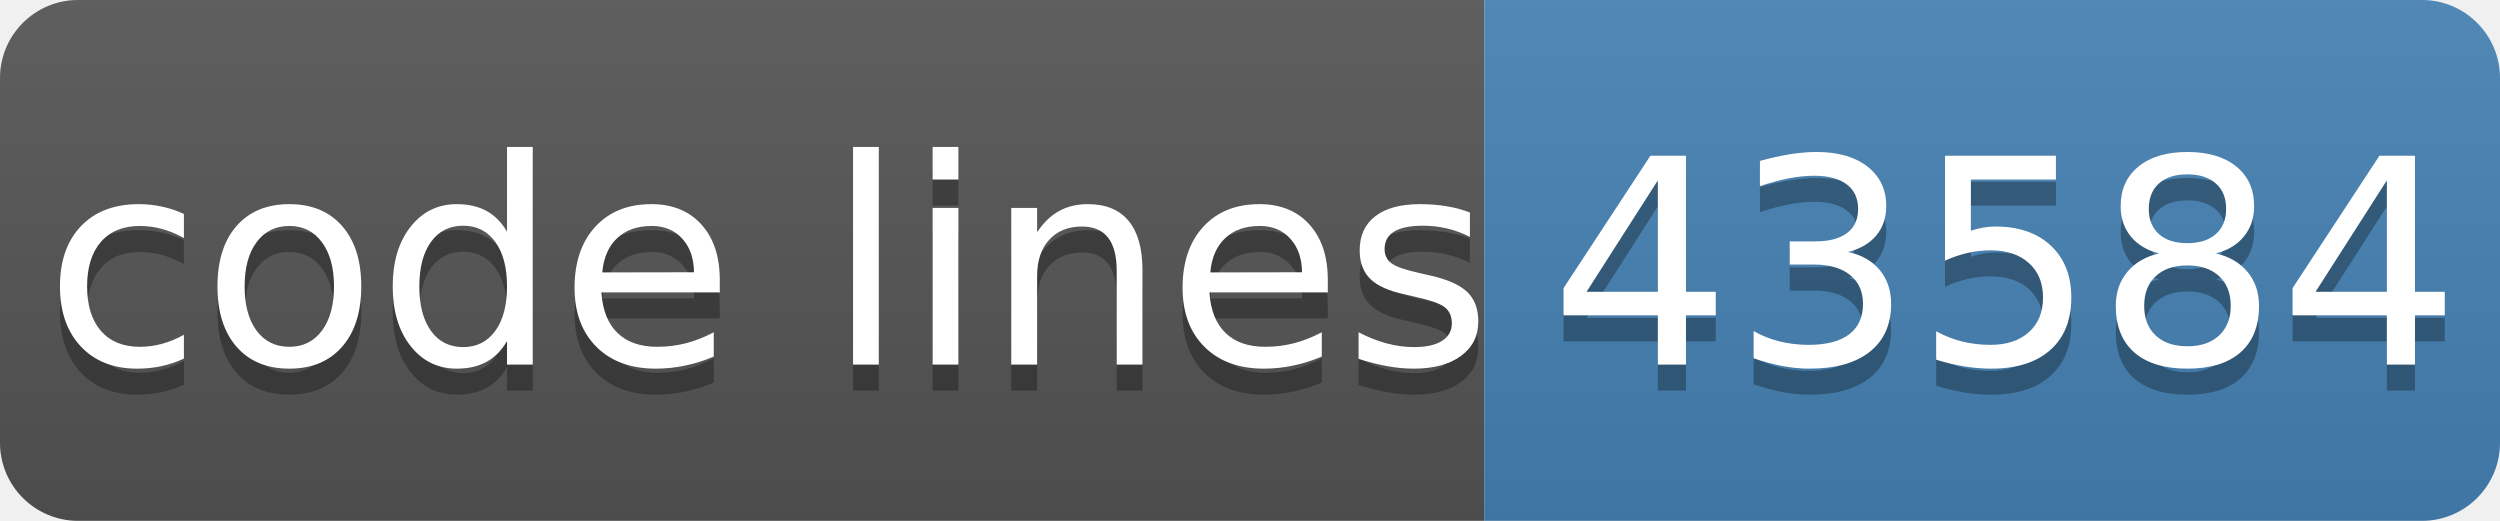
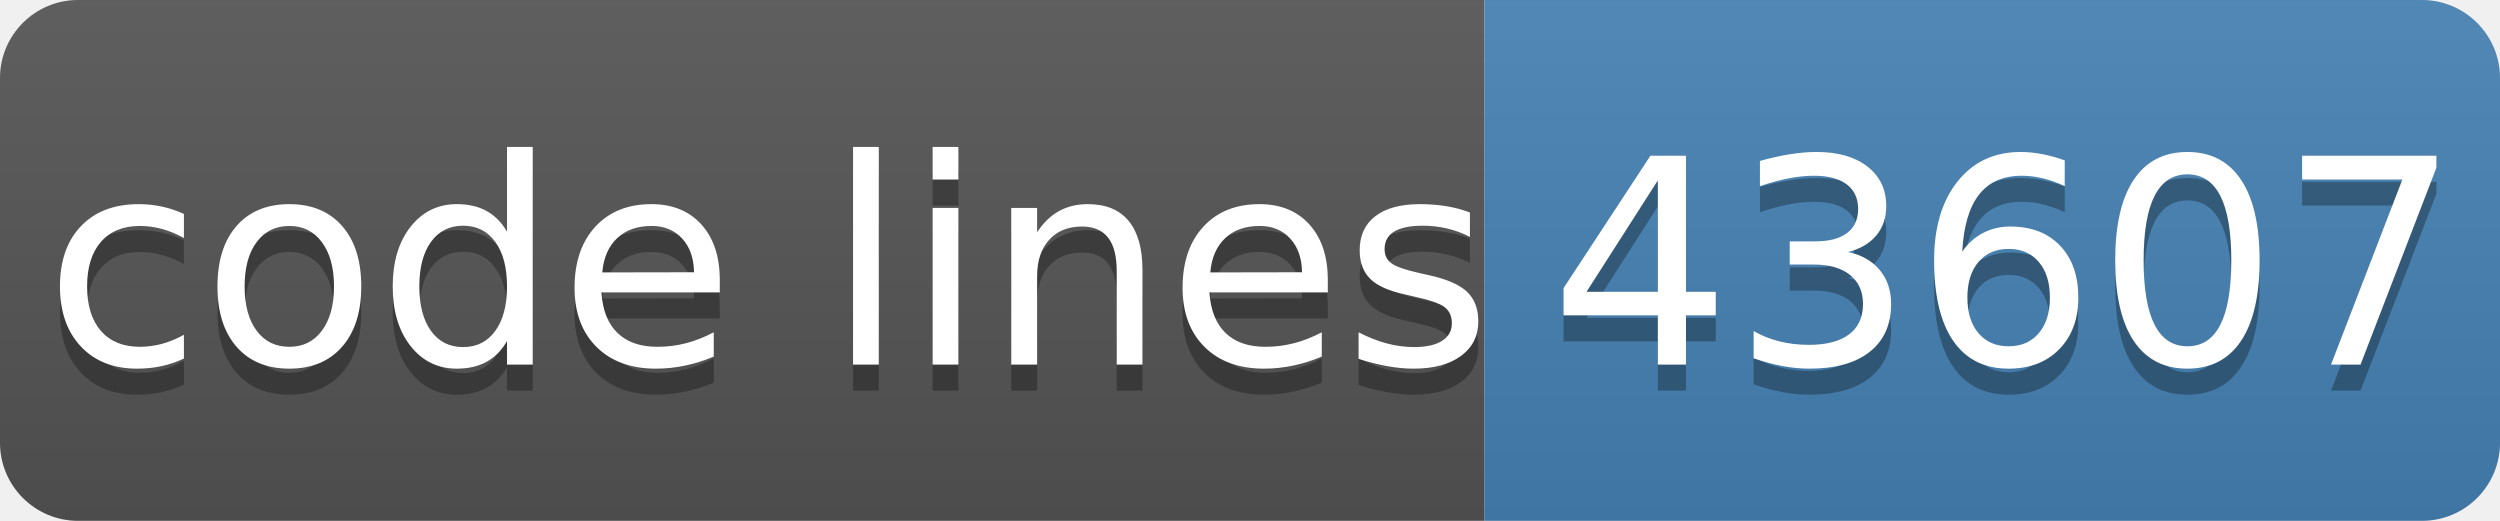
- <svg xmlns="http://www.w3.org/2000/svg" width="96" height="20" role="img" aria-label="code lines: 43584">
+ <svg xmlns="http://www.w3.org/2000/svg" width="96" height="20" role="img" aria-label="code lines: 43607">
  <linearGradient id="s" x2="0" y2="100%">
    <stop offset="0" stop-color="#bbb" stop-opacity=".1" />
    <stop offset="1" stop-opacity=".1" />
  </linearGradient>
  <clipPath id="r">
    <rect width="96" height="20" rx="3" fill="#fff" />
  </clipPath>
  <g clip-path="url(#r)">
    <rect width="57" height="20" fill="#555" />
    <rect x="57" width="40" height="20" fill="#4682b4" />
    <rect width="96" height="20" fill="url(#s)" />
  </g>
  <g fill="#fff" text-anchor="middle" font-family="Verdana,Geneva,DejaVu Sans,sans-serif" text-rendering="geometricPrecision" font-size="110">
    <text aria-hidden="true" x="295" y="150" fill="#010101" fill-opacity=".3" transform="scale(.1)" textLength="510">code lines</text>
    <text x="295" y="140" transform="scale(.1)" fill="#fff" textLength="510">code lines</text>
-     <text aria-hidden="true" x="770" y="150" fill="#010101" fill-opacity=".3" transform="scale(.1)" textLength="320">43584</text>
-     <text x="770" y="140" transform="scale(.1)" fill="#fff" textLength="320">43584</text>
+     <text aria-hidden="true" x="770" y="150" fill="#010101" fill-opacity=".3" transform="scale(.1)" textLength="320">43607</text>
+     <text x="770" y="140" transform="scale(.1)" fill="#fff" textLength="320">43607</text>
  </g>
</svg>
